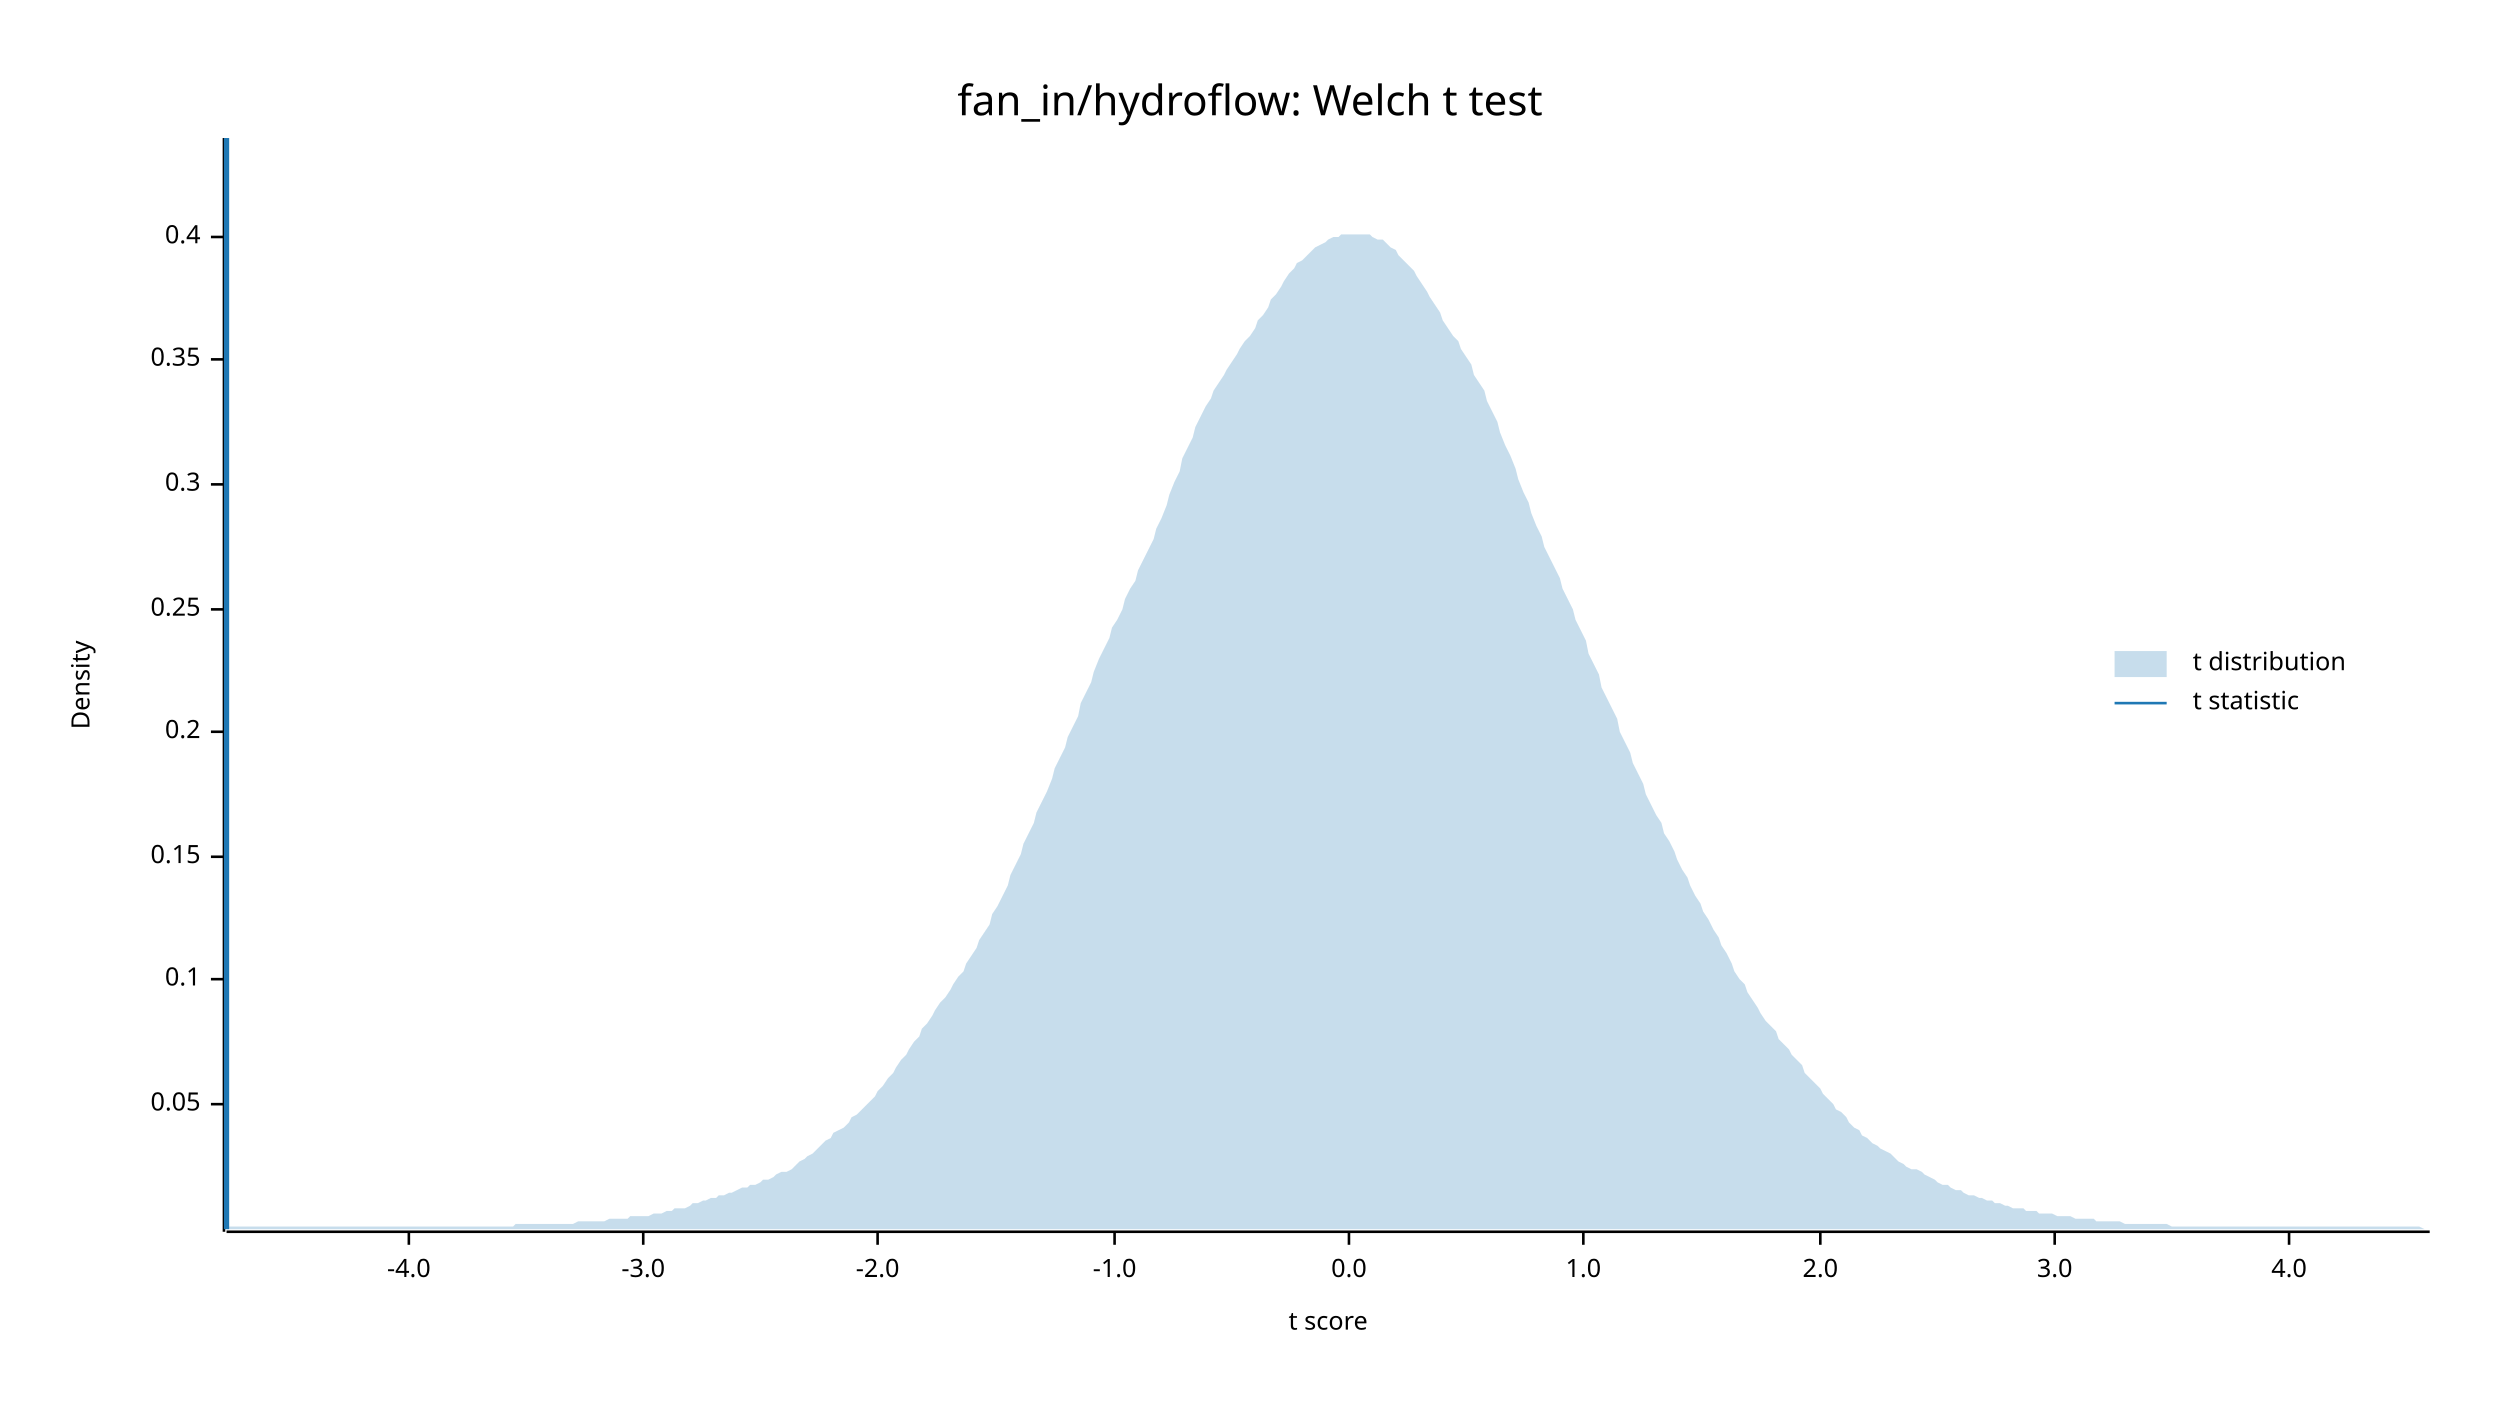
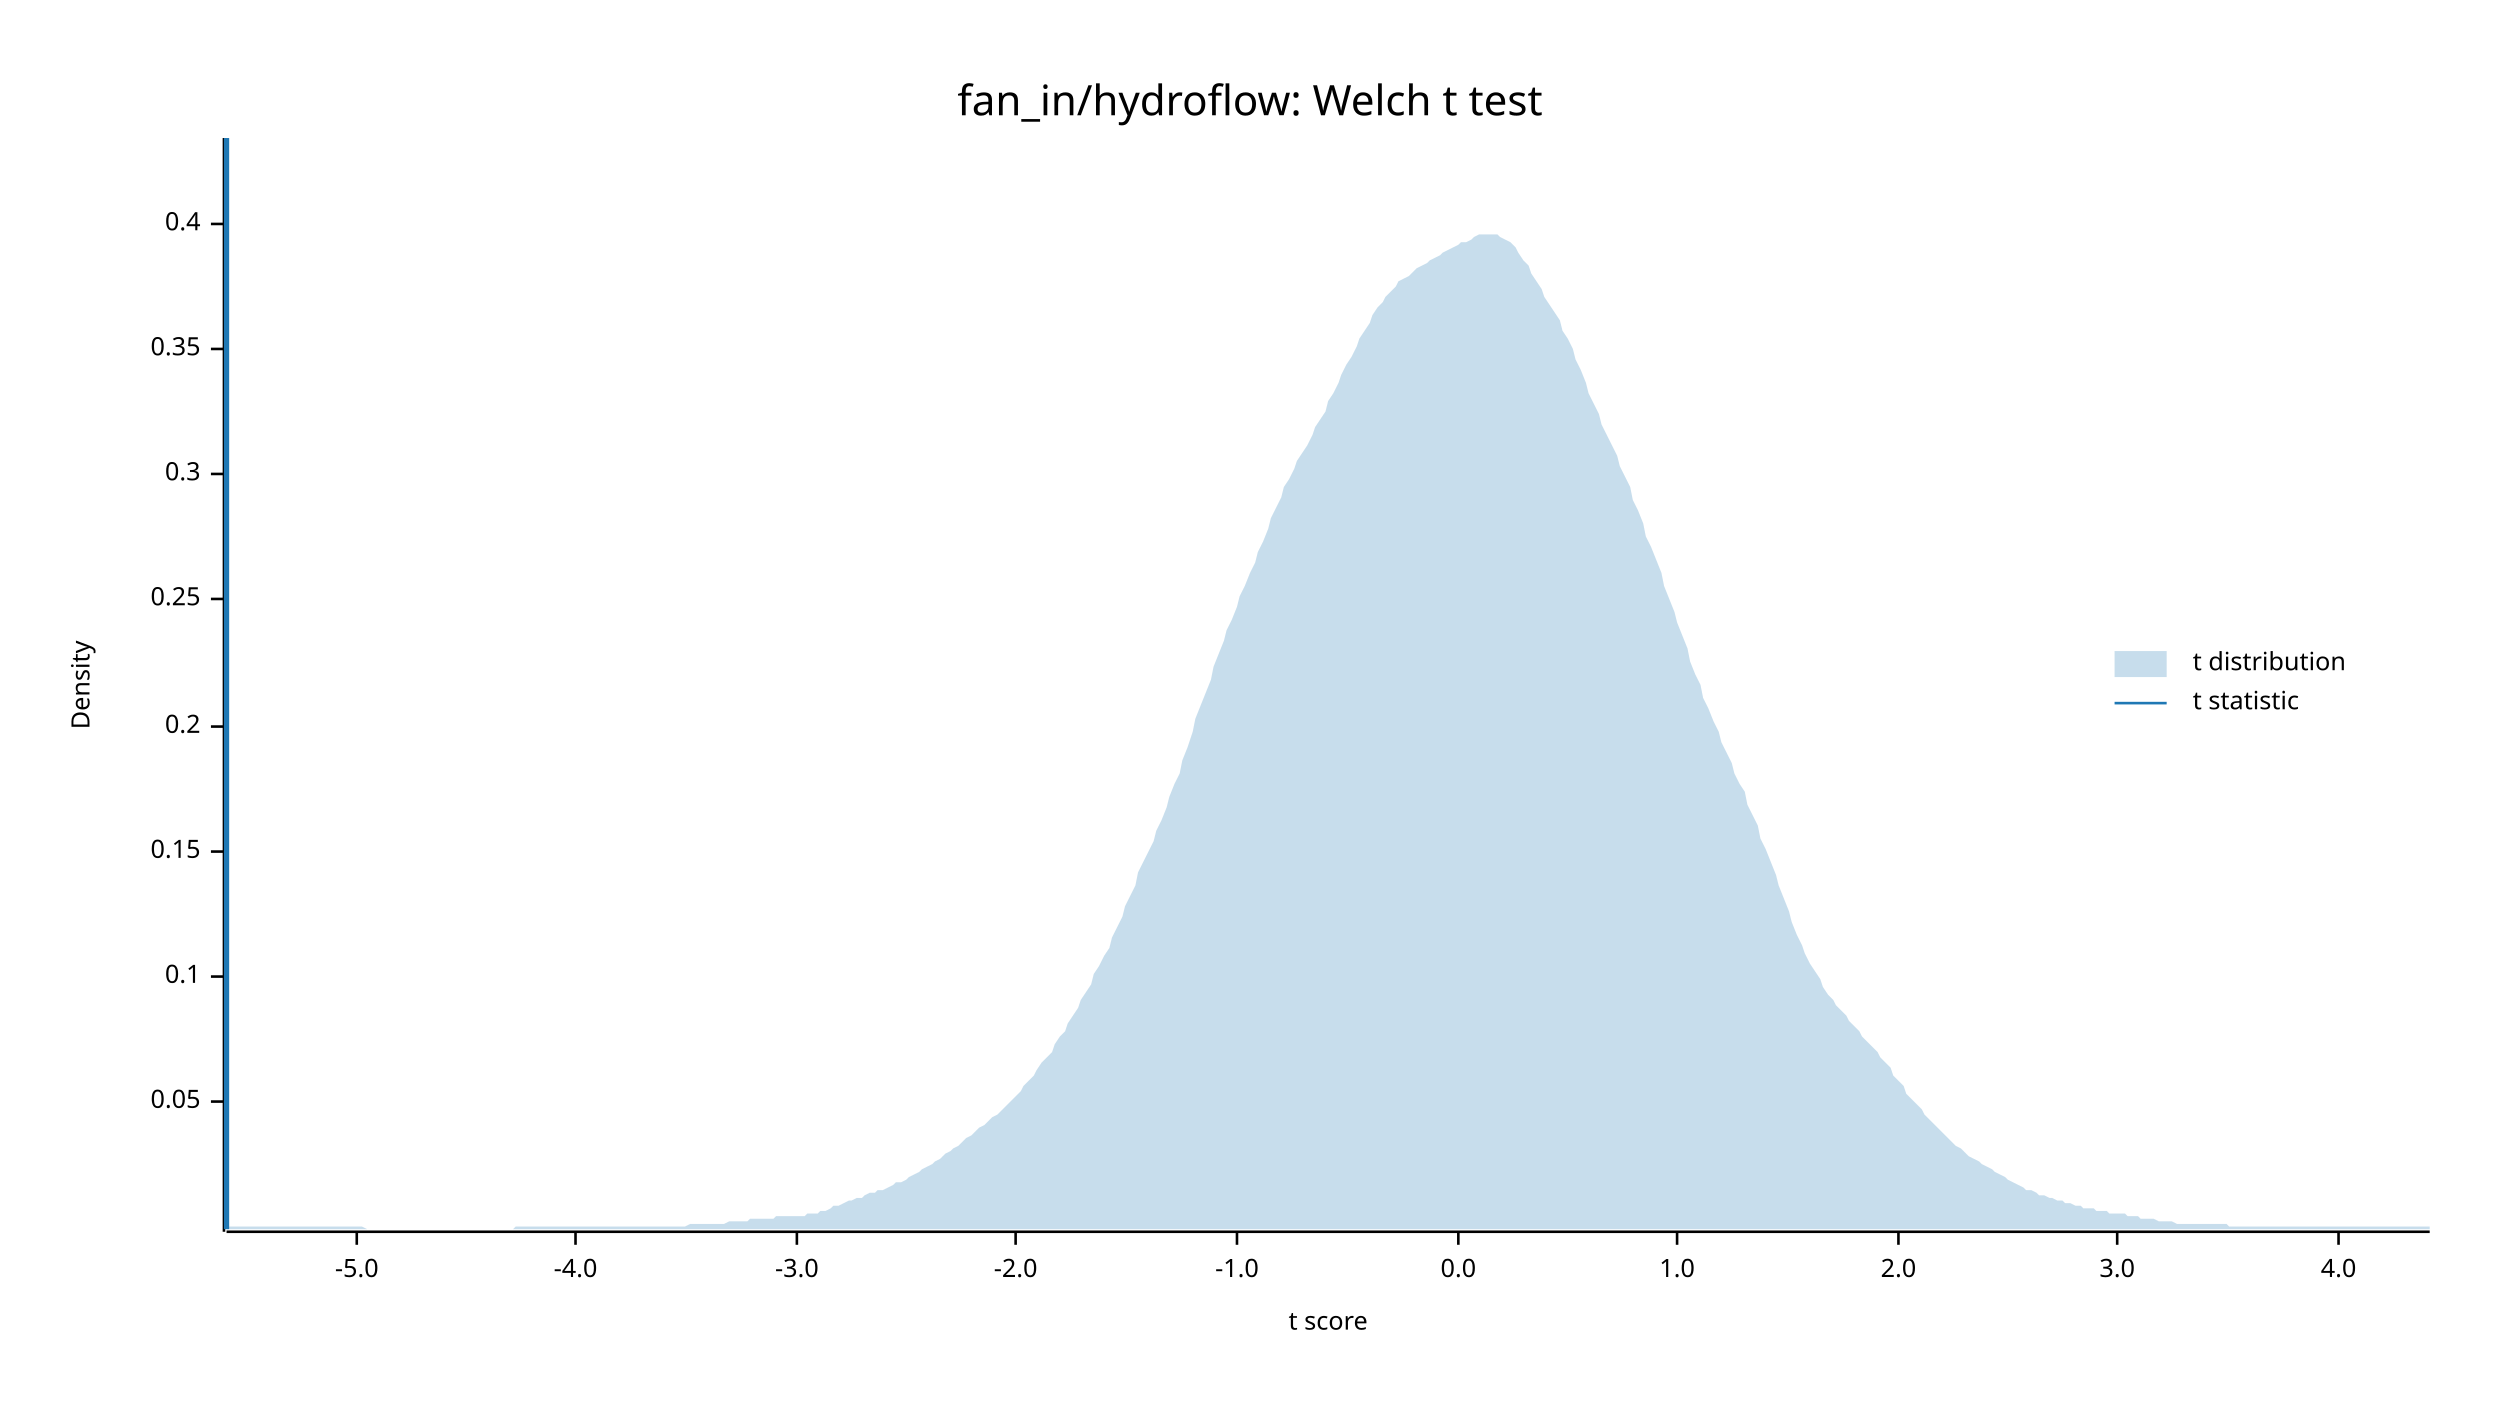
<svg xmlns="http://www.w3.org/2000/svg" width="960" height="540" viewBox="0 0 960 540">
  <text x="480" y="32" dy="0.76em" text-anchor="middle" font-family="sans-serif" font-size="16.129" opacity="1" fill="#000000">
fan_in/hydroflow: Welch t test
</text>
  <text x="27" y="263" dy="0.76em" text-anchor="middle" font-family="sans-serif" font-size="9.677" opacity="1" fill="#000000" transform="rotate(270, 27, 263)">
Density
</text>
  <text x="510" y="513" dy="-0.5ex" text-anchor="middle" font-family="sans-serif" font-size="9.677" opacity="1" fill="#000000">
t score
</text>
  <polyline fill="none" opacity="1" stroke="#000000" stroke-width="1" points="86,53 86,473 " />
-   <text x="77" y="424" dy="0.5ex" text-anchor="end" font-family="sans-serif" font-size="9.677" opacity="1" fill="#000000">
+   <text x="77" y="423" dy="0.5ex" text-anchor="end" font-family="sans-serif" font-size="9.677" opacity="1" fill="#000000">
0.05
</text>
-   <polyline fill="none" opacity="1" stroke="#000000" stroke-width="1" points="81,424 86,424 " />
-   <text x="77" y="376" dy="0.5ex" text-anchor="end" font-family="sans-serif" font-size="9.677" opacity="1" fill="#000000">
+   <polyline fill="none" opacity="1" stroke="#000000" stroke-width="1" points="81,423 86,423 " />
+   <text x="77" y="375" dy="0.5ex" text-anchor="end" font-family="sans-serif" font-size="9.677" opacity="1" fill="#000000">
0.1
</text>
-   <polyline fill="none" opacity="1" stroke="#000000" stroke-width="1" points="81,376 86,376 " />
-   <text x="77" y="329" dy="0.5ex" text-anchor="end" font-family="sans-serif" font-size="9.677" opacity="1" fill="#000000">
+   <polyline fill="none" opacity="1" stroke="#000000" stroke-width="1" points="81,375 86,375 " />
+   <text x="77" y="327" dy="0.5ex" text-anchor="end" font-family="sans-serif" font-size="9.677" opacity="1" fill="#000000">
0.15
</text>
-   <polyline fill="none" opacity="1" stroke="#000000" stroke-width="1" points="81,329 86,329 " />
-   <text x="77" y="281" dy="0.5ex" text-anchor="end" font-family="sans-serif" font-size="9.677" opacity="1" fill="#000000">
+   <polyline fill="none" opacity="1" stroke="#000000" stroke-width="1" points="81,327 86,327 " />
+   <text x="77" y="279" dy="0.5ex" text-anchor="end" font-family="sans-serif" font-size="9.677" opacity="1" fill="#000000">
0.2
</text>
-   <polyline fill="none" opacity="1" stroke="#000000" stroke-width="1" points="81,281 86,281 " />
-   <text x="77" y="234" dy="0.5ex" text-anchor="end" font-family="sans-serif" font-size="9.677" opacity="1" fill="#000000">
+   <polyline fill="none" opacity="1" stroke="#000000" stroke-width="1" points="81,279 86,279 " />
+   <text x="77" y="230" dy="0.5ex" text-anchor="end" font-family="sans-serif" font-size="9.677" opacity="1" fill="#000000">
0.25
</text>
-   <polyline fill="none" opacity="1" stroke="#000000" stroke-width="1" points="81,234 86,234 " />
-   <text x="77" y="186" dy="0.5ex" text-anchor="end" font-family="sans-serif" font-size="9.677" opacity="1" fill="#000000">
+   <polyline fill="none" opacity="1" stroke="#000000" stroke-width="1" points="81,230 86,230 " />
+   <text x="77" y="182" dy="0.5ex" text-anchor="end" font-family="sans-serif" font-size="9.677" opacity="1" fill="#000000">
0.3
</text>
-   <polyline fill="none" opacity="1" stroke="#000000" stroke-width="1" points="81,186 86,186 " />
-   <text x="77" y="138" dy="0.5ex" text-anchor="end" font-family="sans-serif" font-size="9.677" opacity="1" fill="#000000">
+   <polyline fill="none" opacity="1" stroke="#000000" stroke-width="1" points="81,182 86,182 " />
+   <text x="77" y="134" dy="0.5ex" text-anchor="end" font-family="sans-serif" font-size="9.677" opacity="1" fill="#000000">
0.35
</text>
-   <polyline fill="none" opacity="1" stroke="#000000" stroke-width="1" points="81,138 86,138 " />
-   <text x="77" y="91" dy="0.5ex" text-anchor="end" font-family="sans-serif" font-size="9.677" opacity="1" fill="#000000">
+   <polyline fill="none" opacity="1" stroke="#000000" stroke-width="1" points="81,134 86,134 " />
+   <text x="77" y="86" dy="0.5ex" text-anchor="end" font-family="sans-serif" font-size="9.677" opacity="1" fill="#000000">
0.4
</text>
-   <polyline fill="none" opacity="1" stroke="#000000" stroke-width="1" points="81,91 86,91 " />
+   <polyline fill="none" opacity="1" stroke="#000000" stroke-width="1" points="81,86 86,86 " />
  <polyline fill="none" opacity="1" stroke="#000000" stroke-width="1" points="87,473 933,473 " />
-   <text x="157" y="483" dy="0.76em" text-anchor="middle" font-family="sans-serif" font-size="9.677" opacity="1" fill="#000000">
+   <text x="137" y="483" dy="0.76em" text-anchor="middle" font-family="sans-serif" font-size="9.677" opacity="1" fill="#000000">
+ -5.0
+ </text>
+   <polyline fill="none" opacity="1" stroke="#000000" stroke-width="1" points="137,473 137,478 " />
+   <text x="221" y="483" dy="0.76em" text-anchor="middle" font-family="sans-serif" font-size="9.677" opacity="1" fill="#000000">
-4.0
</text>
-   <polyline fill="none" opacity="1" stroke="#000000" stroke-width="1" points="157,473 157,478 " />
-   <text x="247" y="483" dy="0.76em" text-anchor="middle" font-family="sans-serif" font-size="9.677" opacity="1" fill="#000000">
+   <polyline fill="none" opacity="1" stroke="#000000" stroke-width="1" points="221,473 221,478 " />
+   <text x="306" y="483" dy="0.76em" text-anchor="middle" font-family="sans-serif" font-size="9.677" opacity="1" fill="#000000">
-3.0
</text>
-   <polyline fill="none" opacity="1" stroke="#000000" stroke-width="1" points="247,473 247,478 " />
-   <text x="337" y="483" dy="0.76em" text-anchor="middle" font-family="sans-serif" font-size="9.677" opacity="1" fill="#000000">
+   <polyline fill="none" opacity="1" stroke="#000000" stroke-width="1" points="306,473 306,478 " />
+   <text x="390" y="483" dy="0.76em" text-anchor="middle" font-family="sans-serif" font-size="9.677" opacity="1" fill="#000000">
-2.0
</text>
-   <polyline fill="none" opacity="1" stroke="#000000" stroke-width="1" points="337,473 337,478 " />
-   <text x="428" y="483" dy="0.76em" text-anchor="middle" font-family="sans-serif" font-size="9.677" opacity="1" fill="#000000">
+   <polyline fill="none" opacity="1" stroke="#000000" stroke-width="1" points="390,473 390,478 " />
+   <text x="475" y="483" dy="0.76em" text-anchor="middle" font-family="sans-serif" font-size="9.677" opacity="1" fill="#000000">
-1.0
</text>
-   <polyline fill="none" opacity="1" stroke="#000000" stroke-width="1" points="428,473 428,478 " />
-   <text x="518" y="483" dy="0.76em" text-anchor="middle" font-family="sans-serif" font-size="9.677" opacity="1" fill="#000000">
+   <polyline fill="none" opacity="1" stroke="#000000" stroke-width="1" points="475,473 475,478 " />
+   <text x="560" y="483" dy="0.76em" text-anchor="middle" font-family="sans-serif" font-size="9.677" opacity="1" fill="#000000">
0.0
</text>
-   <polyline fill="none" opacity="1" stroke="#000000" stroke-width="1" points="518,473 518,478 " />
-   <text x="608" y="483" dy="0.76em" text-anchor="middle" font-family="sans-serif" font-size="9.677" opacity="1" fill="#000000">
+   <polyline fill="none" opacity="1" stroke="#000000" stroke-width="1" points="560,473 560,478 " />
+   <text x="644" y="483" dy="0.76em" text-anchor="middle" font-family="sans-serif" font-size="9.677" opacity="1" fill="#000000">
1.0
</text>
-   <polyline fill="none" opacity="1" stroke="#000000" stroke-width="1" points="608,473 608,478 " />
-   <text x="699" y="483" dy="0.76em" text-anchor="middle" font-family="sans-serif" font-size="9.677" opacity="1" fill="#000000">
+   <polyline fill="none" opacity="1" stroke="#000000" stroke-width="1" points="644,473 644,478 " />
+   <text x="729" y="483" dy="0.76em" text-anchor="middle" font-family="sans-serif" font-size="9.677" opacity="1" fill="#000000">
2.0
</text>
-   <polyline fill="none" opacity="1" stroke="#000000" stroke-width="1" points="699,473 699,478 " />
-   <text x="789" y="483" dy="0.76em" text-anchor="middle" font-family="sans-serif" font-size="9.677" opacity="1" fill="#000000">
+   <polyline fill="none" opacity="1" stroke="#000000" stroke-width="1" points="729,473 729,478 " />
+   <text x="813" y="483" dy="0.76em" text-anchor="middle" font-family="sans-serif" font-size="9.677" opacity="1" fill="#000000">
3.0
</text>
-   <polyline fill="none" opacity="1" stroke="#000000" stroke-width="1" points="789,473 789,478 " />
-   <text x="879" y="483" dy="0.76em" text-anchor="middle" font-family="sans-serif" font-size="9.677" opacity="1" fill="#000000">
+   <polyline fill="none" opacity="1" stroke="#000000" stroke-width="1" points="813,473 813,478 " />
+   <text x="898" y="483" dy="0.76em" text-anchor="middle" font-family="sans-serif" font-size="9.677" opacity="1" fill="#000000">
4.0
</text>
-   <polyline fill="none" opacity="1" stroke="#000000" stroke-width="1" points="879,473 879,478 " />
-   <polygon opacity="0.25" fill="#1F78B4" points="87,472 88,471 90,471 92,471 93,471 95,471 97,471 98,471 100,471 102,471 103,471 105,471 107,471 109,471 110,471 112,471 114,471 115,471 117,471 119,471 120,471 122,471 124,471 125,471 127,471 129,471 131,471 132,471 134,471 136,471 137,471 139,471 141,471 142,471 144,471 146,471 148,471 149,471 151,471 153,471 154,471 156,471 158,471 159,471 161,471 163,471 164,471 166,471 168,471 170,471 171,471 173,471 175,471 176,471 178,471 180,471 181,471 183,471 185,471 187,471 188,471 190,471 192,471 193,471 195,471 197,471 198,470 200,470 202,470 203,470 205,470 207,470 209,470 210,470 212,470 214,470 215,470 217,470 219,470 220,470 222,469 224,469 226,469 227,469 229,469 231,469 232,469 234,468 236,468 237,468 239,468 241,468 242,467 244,467 246,467 248,467 249,467 251,466 253,466 254,466 256,465 258,465 259,464 261,464 263,464 265,463 266,462 268,462 270,461 271,461 273,460 275,460 276,459 278,459 280,458 281,458 283,457 285,456 287,456 288,455 290,455 292,454 293,453 295,453 297,452 298,451 300,450 302,450 304,449 305,448 307,446 309,445 310,444 312,443 314,441 315,440 317,438 319,437 320,435 322,434 324,433 326,431 327,429 329,428 331,426 332,425 334,423 336,421 337,419 339,417 341,414 343,412 344,410 346,407 348,405 349,403 351,400 353,398 354,395 356,393 358,390 359,388 361,385 363,383 365,380 366,378 368,375 370,373 371,370 373,367 375,364 376,361 378,358 380,355 381,351 383,348 385,344 387,340 388,336 390,332 392,328 393,324 395,320 397,316 398,312 400,308 402,304 404,299 405,295 407,291 409,287 410,283 412,279 414,275 415,270 417,266 419,262 420,258 422,253 424,249 426,245 427,241 429,238 431,234 432,230 434,226 436,223 437,219 439,215 441,211 443,207 444,203 446,199 448,194 449,190 451,185 453,181 454,176 456,172 458,168 459,164 461,160 463,156 465,153 466,150 468,147 470,144 471,142 473,139 475,136 476,134 478,131 480,129 482,126 483,123 485,121 487,118 488,115 490,113 492,110 493,108 495,105 497,103 498,101 500,100 502,98 504,96 505,95 507,94 509,93 510,92 512,91 514,91 515,90 517,90 519,90 521,90 522,90 524,90 526,90 527,91 529,92 531,92 532,93 534,95 536,96 537,98 539,100 541,102 543,104 544,106 546,109 548,112 549,114 551,117 553,120 554,123 556,126 558,129 560,131 561,134 563,137 565,140 566,144 568,147 570,150 571,154 573,158 575,162 576,166 578,171 580,175 582,180 583,184 585,189 587,193 588,197 590,202 592,206 593,210 595,214 597,218 599,222 600,226 602,230 604,234 605,238 607,242 609,246 610,251 612,255 614,259 615,264 617,268 619,272 621,276 622,281 624,285 626,289 627,293 629,297 631,301 632,305 634,309 636,313 638,316 639,320 641,323 643,327 644,330 646,334 648,337 649,340 651,344 653,347 654,350 656,353 658,357 660,360 661,363 663,366 665,370 666,373 668,376 670,378 671,381 673,384 675,387 676,389 678,392 680,394 682,396 683,399 685,401 687,403 688,405 690,407 692,409 693,412 695,414 697,416 699,418 700,420 702,422 704,424 705,426 707,427 709,429 710,431 712,433 714,434 715,436 717,437 719,439 721,440 722,441 724,442 726,443 727,444 729,446 731,447 732,448 734,449 736,449 738,450 739,451 741,452 743,453 744,454 746,455 748,455 749,456 751,457 753,457 754,458 756,459 758,459 760,460 761,460 763,461 765,461 766,462 768,462 770,463 771,463 773,464 775,464 777,464 778,465 780,465 782,465 783,466 785,466 787,466 788,466 790,467 792,467 793,467 795,467 797,468 799,468 800,468 802,468 804,468 805,469 807,469 809,469 810,469 812,469 814,469 816,470 817,470 819,470 821,470 822,470 824,470 826,470 827,470 829,470 831,470 832,470 834,471 836,471 838,471 839,471 841,471 843,471 844,471 846,471 848,471 849,471 851,471 853,471 855,471 856,471 858,471 860,471 861,471 863,471 865,471 866,471 868,471 870,471 871,471 873,471 875,471 877,471 878,471 880,471 882,471 883,471 885,471 887,471 888,471 890,471 892,471 894,471 895,471 897,471 899,471 900,471 902,471 904,471 905,471 907,471 909,471 910,471 912,471 914,471 916,471 917,471 919,471 921,471 922,471 924,471 926,471 927,471 929,471 931,472 933,472 933,472 87,472 " />
+   <polyline fill="none" opacity="1" stroke="#000000" stroke-width="1" points="898,473 898,478 " />
+   <polygon opacity="0.25" fill="#1F78B4" points="87,472 88,471 90,471 92,471 93,471 95,471 97,471 98,471 100,471 102,471 103,471 105,471 107,471 109,471 110,471 112,471 114,471 115,471 117,471 119,471 120,471 122,471 124,471 125,471 127,471 129,471 131,471 132,471 134,471 136,471 137,471 139,471 141,472 142,472 144,472 146,472 148,472 149,472 151,472 153,472 154,472 156,472 158,472 159,472 161,472 163,472 164,472 166,472 168,472 170,472 171,472 173,472 175,472 176,472 178,472 180,472 181,472 183,472 185,472 187,472 188,472 190,472 192,472 193,472 195,472 197,472 198,471 200,471 202,471 203,471 205,471 207,471 209,471 210,471 212,471 214,471 215,471 217,471 219,471 220,471 222,471 224,471 226,471 227,471 229,471 231,471 232,471 234,471 236,471 237,471 239,471 241,471 242,471 244,471 246,471 248,471 249,471 251,471 253,471 254,471 256,471 258,471 259,471 261,471 263,471 265,470 266,470 268,470 270,470 271,470 273,470 275,470 276,470 278,470 280,469 281,469 283,469 285,469 287,469 288,468 290,468 292,468 293,468 295,468 297,468 298,467 300,467 302,467 304,467 305,467 307,467 309,467 310,466 312,466 314,466 315,465 317,465 319,464 320,463 322,463 324,462 326,461 327,461 329,460 331,460 332,459 334,458 336,458 337,457 339,457 341,456 343,455 344,454 346,454 348,453 349,452 351,451 353,450 354,449 356,448 358,447 359,446 361,445 363,443 365,442 366,441 368,440 370,438 371,437 373,436 375,434 376,433 378,432 380,430 381,429 383,428 385,426 387,424 388,423 390,421 392,419 393,417 395,415 397,413 398,411 400,408 402,406 404,404 405,401 407,398 409,396 410,393 412,390 414,387 415,384 417,381 419,378 420,374 422,371 424,367 426,364 427,360 429,356 431,352 432,348 434,344 436,340 437,335 439,331 441,327 443,323 444,319 446,315 448,310 449,306 451,301 453,297 454,292 456,287 458,281 459,276 461,271 463,266 465,261 466,256 468,251 470,246 471,242 473,238 475,233 476,229 478,225 480,220 482,216 483,212 485,208 487,203 488,199 490,195 492,191 493,187 495,184 497,180 498,177 500,174 502,171 504,167 505,164 507,161 509,158 510,154 512,151 514,147 515,144 517,140 519,137 521,133 522,130 524,127 526,124 527,121 529,118 531,116 532,114 534,112 536,110 537,108 539,107 541,106 543,104 544,103 546,102 548,101 549,100 551,99 553,98 554,97 556,96 558,95 560,94 561,93 563,93 565,92 566,91 568,90 570,90 571,90 573,90 575,90 576,91 578,92 580,93 582,95 583,97 585,100 587,102 588,105 590,108 592,111 593,114 595,117 597,120 599,123 600,127 602,130 604,134 605,138 607,142 609,147 610,151 612,155 614,159 615,163 617,167 619,171 621,175 622,179 624,183 626,187 627,192 629,196 631,201 632,206 634,210 636,215 638,220 639,225 641,230 643,235 644,239 646,244 648,249 649,254 651,259 653,263 654,268 656,272 658,277 660,281 661,285 663,289 665,293 666,297 668,301 670,304 671,309 673,313 675,317 676,322 678,326 680,331 682,336 683,340 685,345 687,350 688,354 690,359 692,363 693,366 695,370 697,373 699,376 700,379 702,382 704,384 705,386 707,388 709,390 710,392 712,394 714,396 715,398 717,400 719,402 721,404 722,406 724,408 726,410 727,413 729,415 731,417 732,420 734,422 736,424 738,426 739,428 741,430 743,432 744,433 746,435 748,437 749,438 751,440 753,441 754,442 756,444 758,445 760,446 761,447 763,448 765,449 766,450 768,451 770,452 771,453 773,454 775,455 777,456 778,457 780,457 782,458 783,459 785,459 787,460 788,460 790,461 792,461 793,462 795,462 797,463 799,463 800,464 802,464 804,464 805,465 807,465 809,465 810,466 812,466 814,466 816,466 817,467 819,467 821,467 822,468 824,468 826,468 827,468 829,469 831,469 832,469 834,469 836,470 838,470 839,470 841,470 843,470 844,470 846,470 848,470 849,470 851,470 853,470 855,470 856,471 858,471 860,471 861,471 863,471 865,471 866,471 868,471 870,471 871,471 873,471 875,471 877,471 878,471 880,471 882,471 883,471 885,471 887,471 888,471 890,471 892,471 894,471 895,471 897,471 899,471 900,471 902,471 904,471 905,471 907,471 909,471 910,471 912,471 914,471 916,471 917,471 919,471 921,471 922,471 924,471 926,471 927,471 929,471 931,471 933,471 933,472 87,472 " />
  <polyline fill="none" opacity="1" stroke="#1F78B4" stroke-width="2" points="87,472 87,53 " />
  <text x="842" y="250" dy="0.76em" text-anchor="start" font-family="sans-serif" font-size="9.677" opacity="1" fill="#000000">
t distribution
</text>
  <text x="842" y="265" dy="0.76em" text-anchor="start" font-family="sans-serif" font-size="9.677" opacity="1" fill="#000000">
t statistic
</text>
  <rect x="812" y="250" width="20" height="10" opacity="0.25" fill="#1F78B4" stroke="none" />
  <polyline fill="none" opacity="1" stroke="#1F78B4" stroke-width="1" points="812,270 832,270 " />
</svg>
